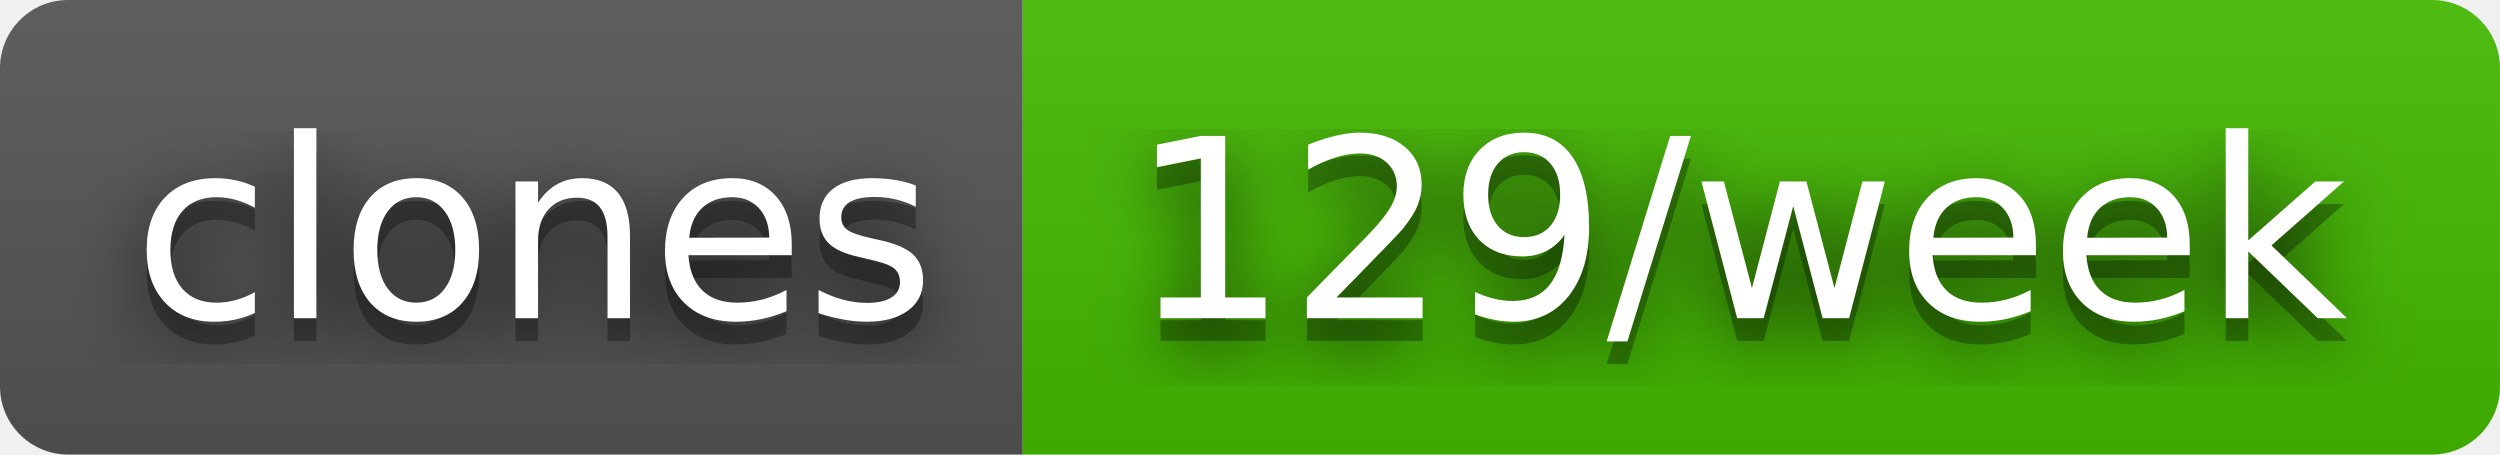
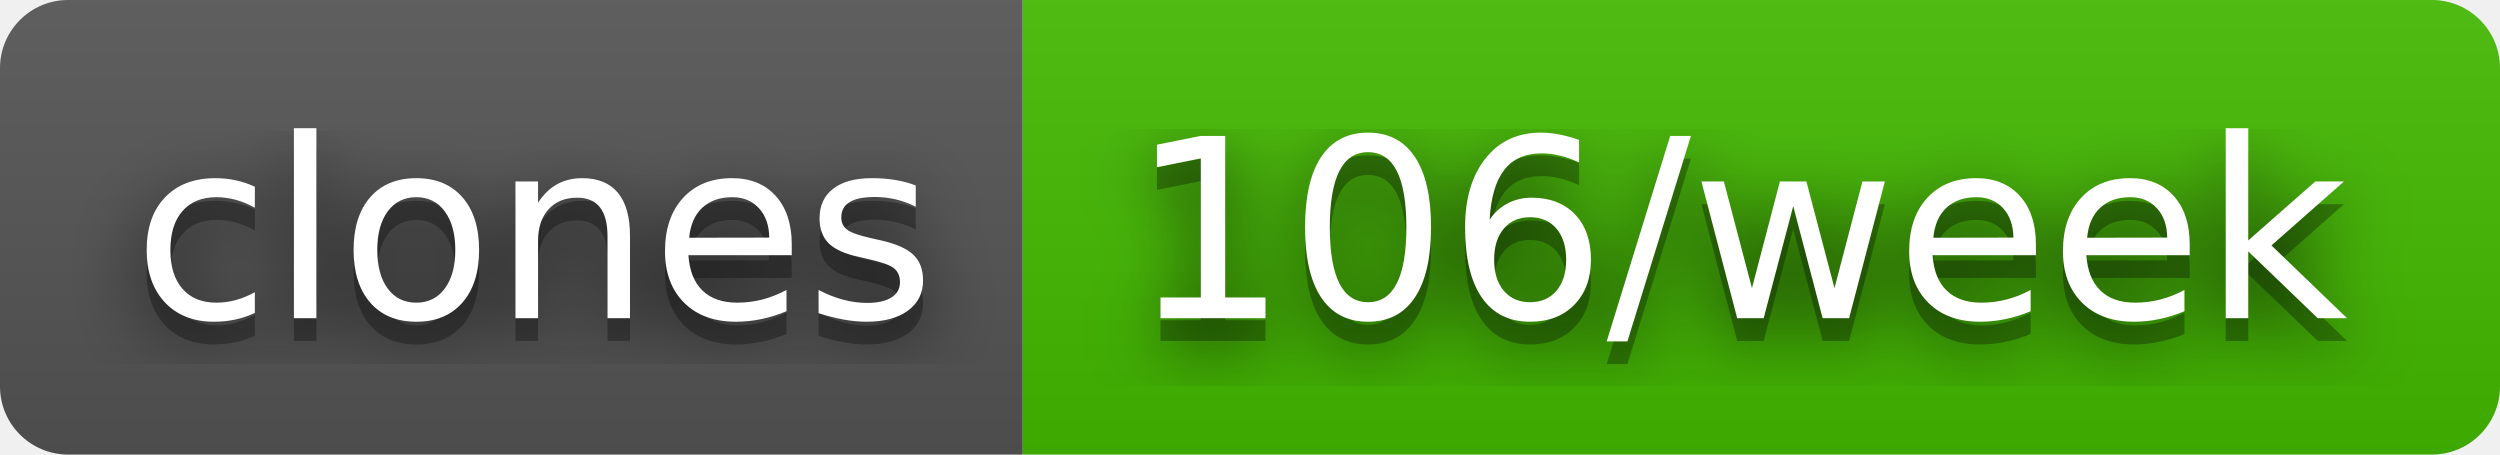
- <svg xmlns="http://www.w3.org/2000/svg" width="110" height="20" role="img" aria-label="clones: 129/week">
+ <svg xmlns="http://www.w3.org/2000/svg" width="110" height="20" role="img" aria-label="clones: 106/week">
  <filter id="blur">
    <feGaussianBlur stdDeviation="16" />
  </filter>
  <linearGradient id="s" x2="0" y2="100%">
    <stop offset="0" stop-color="#bbb" stop-opacity=".1" />
    <stop offset="1" stop-opacity=".1" />
  </linearGradient>
  <clipPath id="r">
    <rect width="110" height="20" rx="3" />
  </clipPath>
  <g clip-path="url(#r)">
    <rect width="45" height="20" fill="#555" />
    <rect x="45" width="65" height="20" fill="#4b0" />
    <rect width="110" height="20" fill="url(#s)" />
  </g>
  <g fill="#fff" text-anchor="middle" font-family="Verdana,Geneva,DejaVu Sans,sans-serif" text-rendering="geometricPrecision" font-size="110">
    <g transform="scale(.1)">
      <g aria-hidden="true" fill="#010101">
        <text x="235" y="150" fill-opacity=".8" filter="url(#blur)" textLength="350">clones</text>
        <text x="235" y="150" fill-opacity=".3" textLength="350">clones</text>
      </g>
      <text x="235" y="140" textLength="350">clones</text>
    </g>
    <g transform="scale(.1)">
      <g aria-hidden="true" fill="#010101">
-         <text x="765" y="150" fill-opacity=".8" filter="url(#blur)" textLength="550">129/week</text>
-         <text x="765" y="150" fill-opacity=".3" textLength="550">129/week</text>
+         <text x="765" y="150" fill-opacity=".8" filter="url(#blur)" textLength="550">106/week</text>
+         <text x="765" y="150" fill-opacity=".3" textLength="550">106/week</text>
      </g>
-       <text x="765" y="140" textLength="550">129/week</text>
+       <text x="765" y="140" textLength="550">106/week</text>
    </g>
  </g>
</svg>
